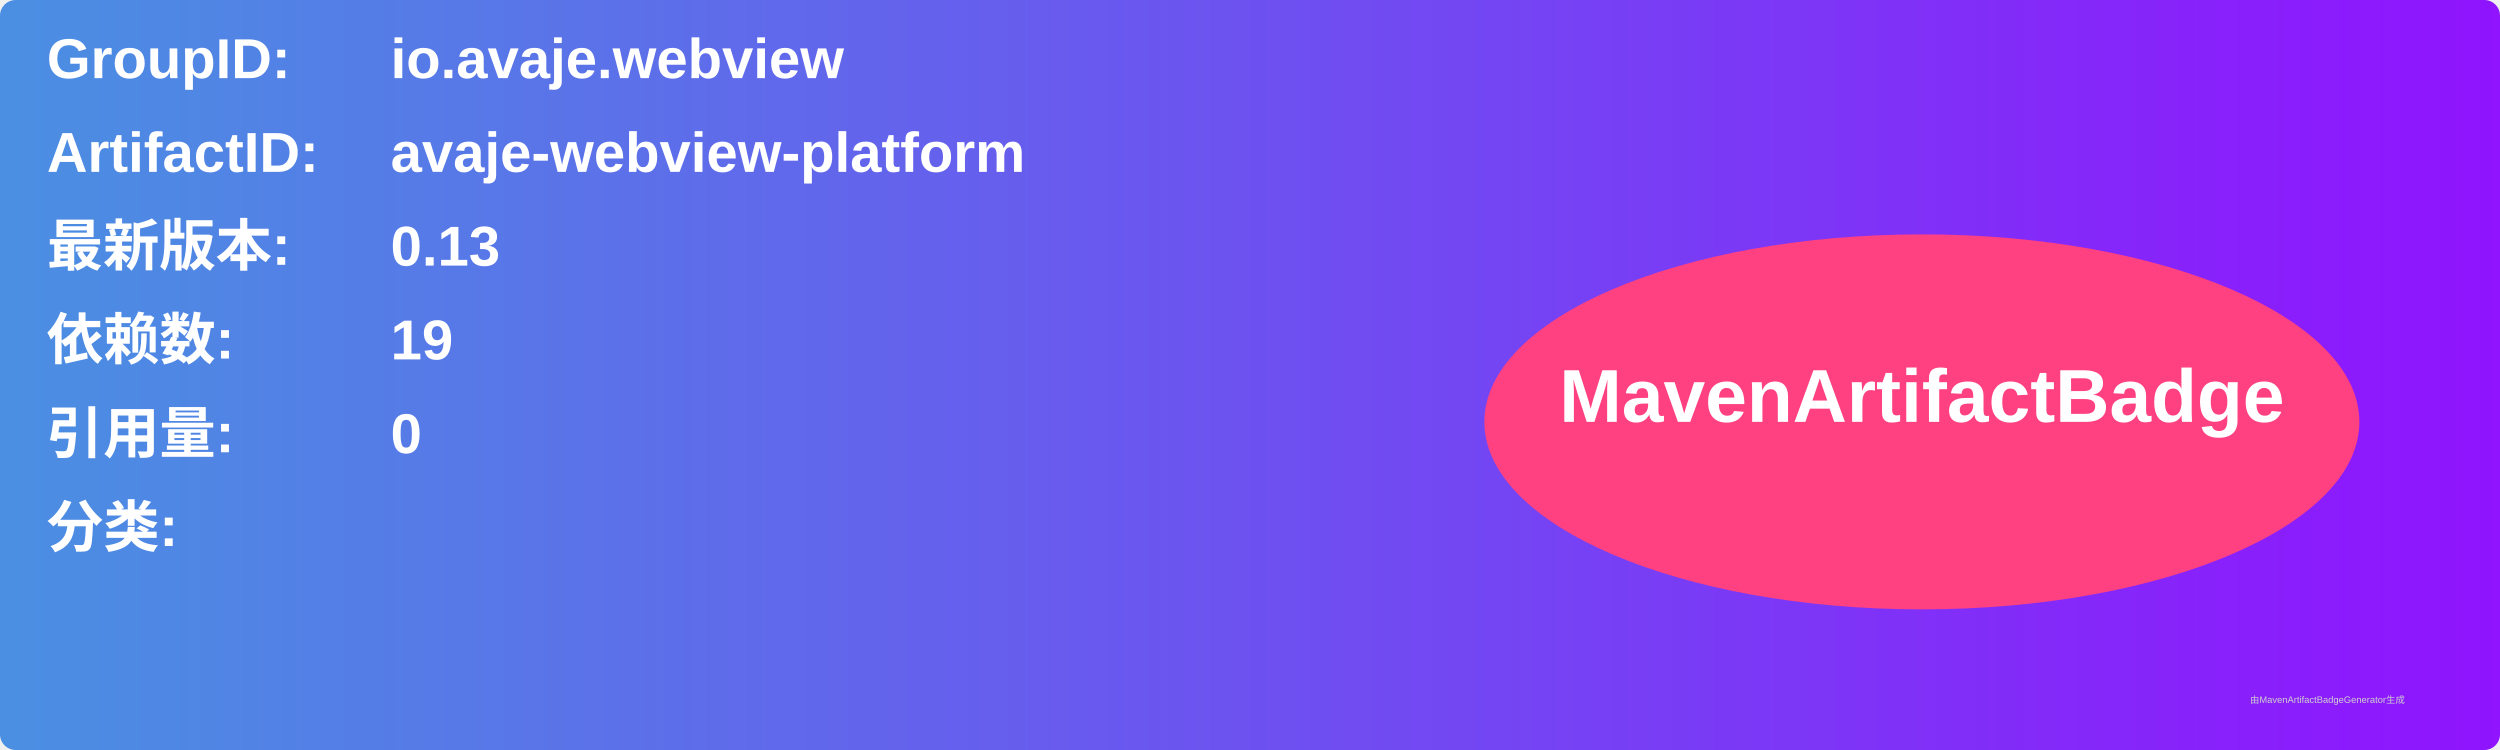
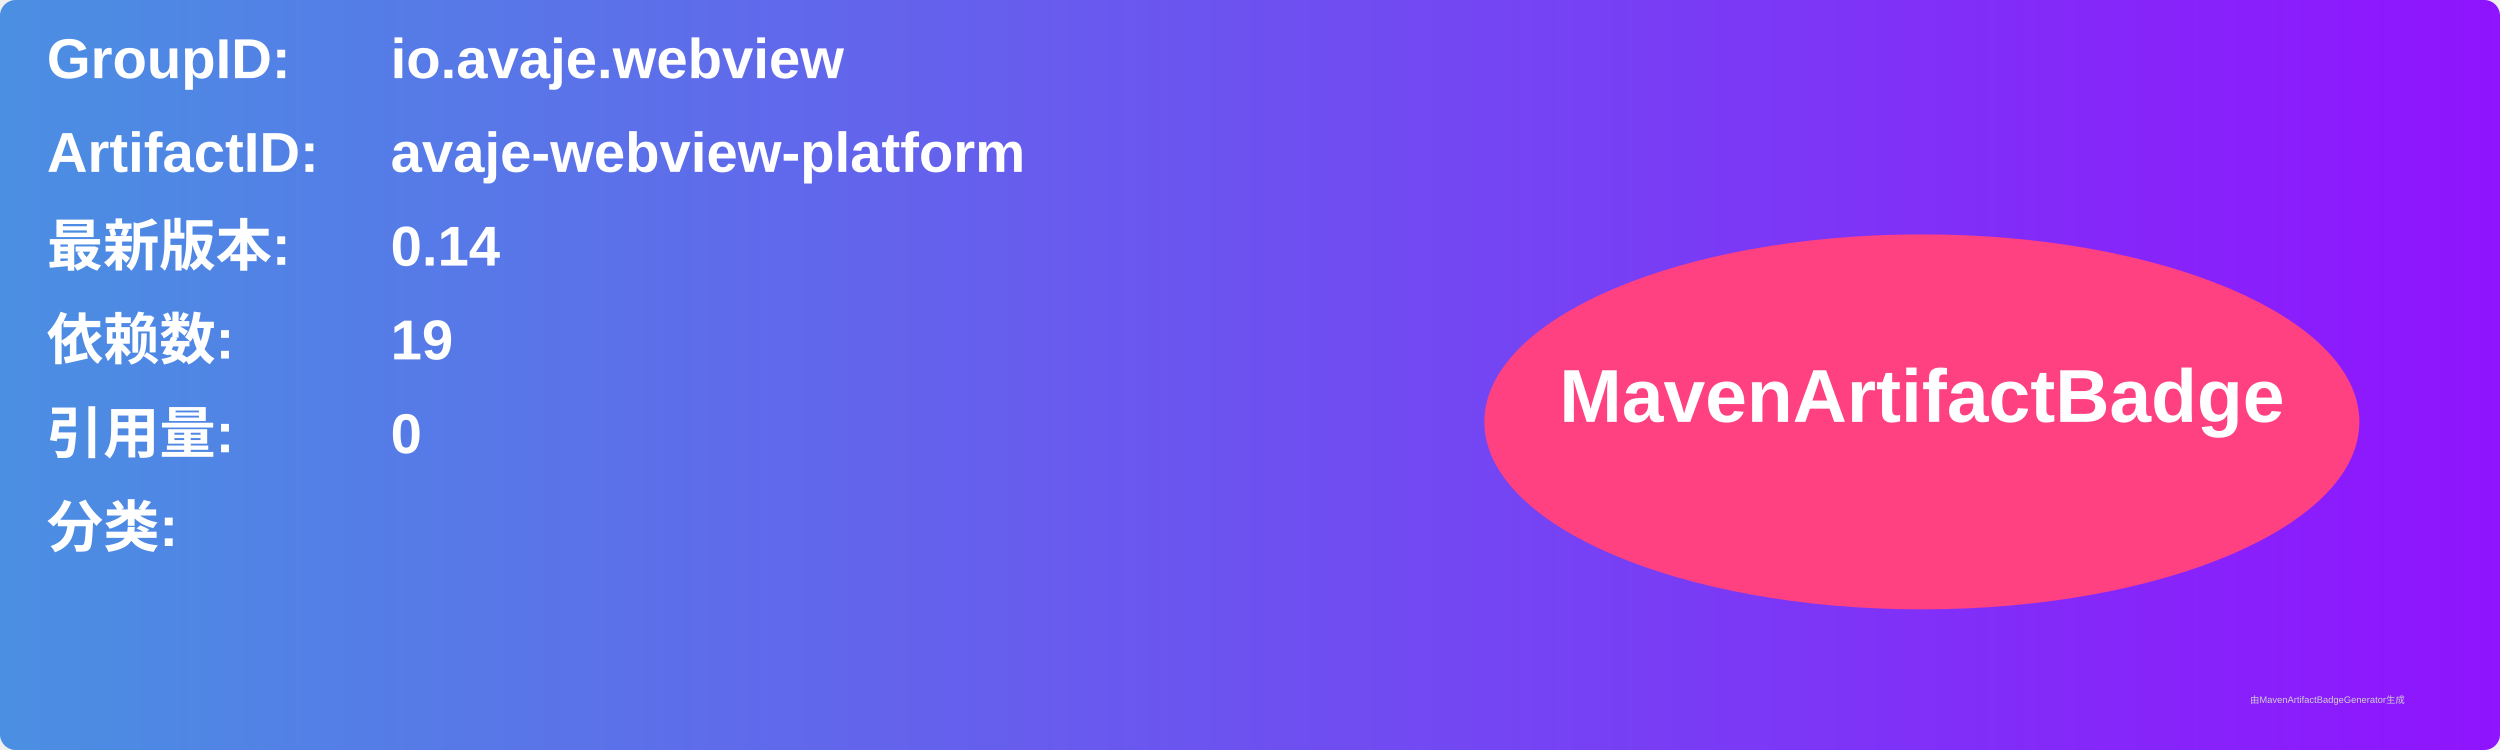
<svg xmlns="http://www.w3.org/2000/svg" width="800" height="240" viewBox="0 0 800 240">
  <linearGradient id="grad" x1="0%" y1="0%" x2="100%" y2="0%">
    <stop offset="0%" stop-color="#4a90e2" />
    <stop offset="100%" stop-color="#9013fe" />
  </linearGradient>
  <rect width="100%" height="100%" rx="5" ry="5" fill="url(#grad)" />
  <g transform="translate(15, 15)">
    <text x="0" y="10" font-family="Arial" font-size="18" fill="white" font-weight="bold" width="260">GroupID:</text>
    <text x="110" y="10" font-family="Arial" font-size="18" fill="white" font-weight="bold" width="460">io.avaje.webview</text>
    <text x="0" y="40" font-family="Arial" font-size="18" fill="white" font-weight="bold" width="260">ArtifactID:</text>
    <text x="110" y="40" font-family="Arial" font-size="18" fill="white" font-weight="bold" width="460">avaje-webview-platform</text>
    <text x="0" y="70" font-family="Arial" font-size="18" fill="white" font-weight="bold">最新版本:</text>
    <text x="110" y="70" font-family="Arial" font-size="18" fill="white" font-weight="bold">
-       <tspan font-weight="bold">0.13</tspan>
+       <tspan font-weight="bold">0.14</tspan>
    </text>
    <text x="0" y="100" font-family="Arial" font-size="18" fill="white" font-weight="bold">依赖数: </text>
    <text x="110" y="100" font-family="Arial" font-size="18" fill="white">
      <tspan font-weight="bold">19</tspan>
    </text>
    <text x="0" y="130" font-family="Arial" font-size="18" fill="white" font-weight="bold">引用量: </text>
    <text x="110" y="130" font-family="Arial" font-size="18" fill="white">
      <tspan font-weight="bold">0</tspan>
    </text>
    <text x="0" y="160" font-family="Arial" font-size="18" fill="white" font-weight="bold">分类:</text>
    <text x="10" y="190" font-family="Arial" font-size="10" fill="white">
      <tspan font-weight="bold" />
    </text>
    <ellipse cx="600" cy="120" rx="140" ry="60" fill="#ff4081" />
    <text x="600" y="120" text-anchor="middle" font-family="Arial" font-size="24" fill="white" font-weight="bold">MavenArtifactBadge</text>
  </g>
  <text x="720" y="225" font-family="Arial" font-size="3" fill="#d0d0d0">由MavenArtifactBadgeGenerator生成</text>
</svg>
